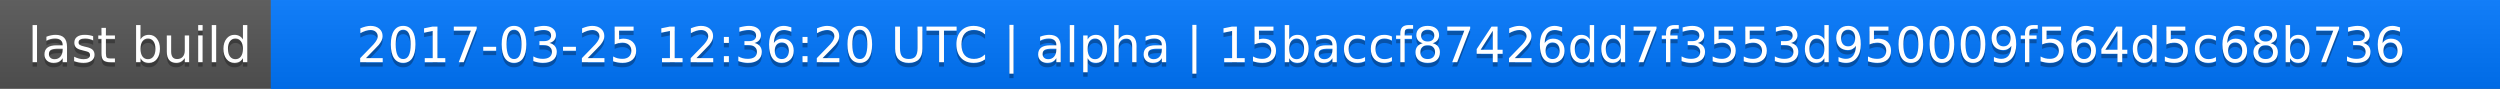
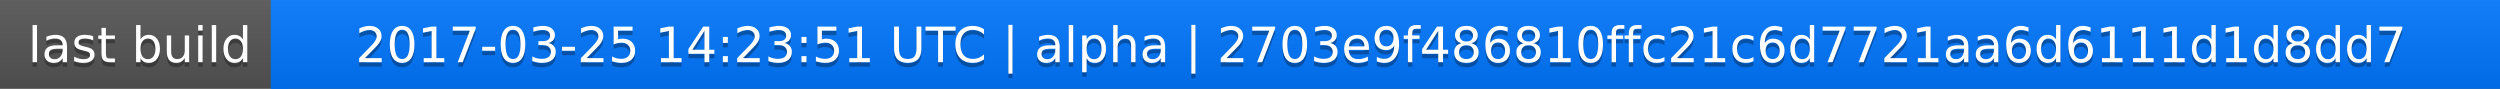
<svg xmlns="http://www.w3.org/2000/svg" width="563" height="20">
  <linearGradient id="a" x2="0" y2="100%">
    <stop offset="0" stop-color="#bbb" stop-opacity=".1" />
    <stop offset="1" stop-opacity=".1" />
  </linearGradient>
  <rect rx="0" width="563" height="20" fill="#555" />
  <rect rx="0" x="61" width="502" height="20" fill="#07f" />
  <path fill="#07f" d="M61 0h4v20h-4z" />
  <rect rx="0" width="563" height="20" fill="url(#a)" />
  <g fill="#fff" text-anchor="middle" font-family="DejaVu Sans,Verdana,Geneva,sans-serif" font-size="11">
    <text x="31.5" y="15" fill="#010101" fill-opacity=".3">last build</text>
    <text x="31.5" y="14">last build</text>
-     <text x="311" y="15" fill="#010101" fill-opacity=".3">2017-03-25 12:36:20 UTC | alpha | 15baccf87426dd7f3553d950009f564d5c68b736</text>
-     <text x="311" y="14">2017-03-25 12:36:20 UTC | alpha | 15baccf87426dd7f3553d950009f564d5c68b736</text>
+     <text x="311" y="15" fill="#010101" fill-opacity=".3">2017-03-25 14:23:51 UTC | alpha | 2703e9f486810ffc21c6d7721aa6d6111d1d8dd7</text>
+     <text x="311" y="14">2017-03-25 14:23:51 UTC | alpha | 2703e9f486810ffc21c6d7721aa6d6111d1d8dd7</text>
  </g>
</svg>
